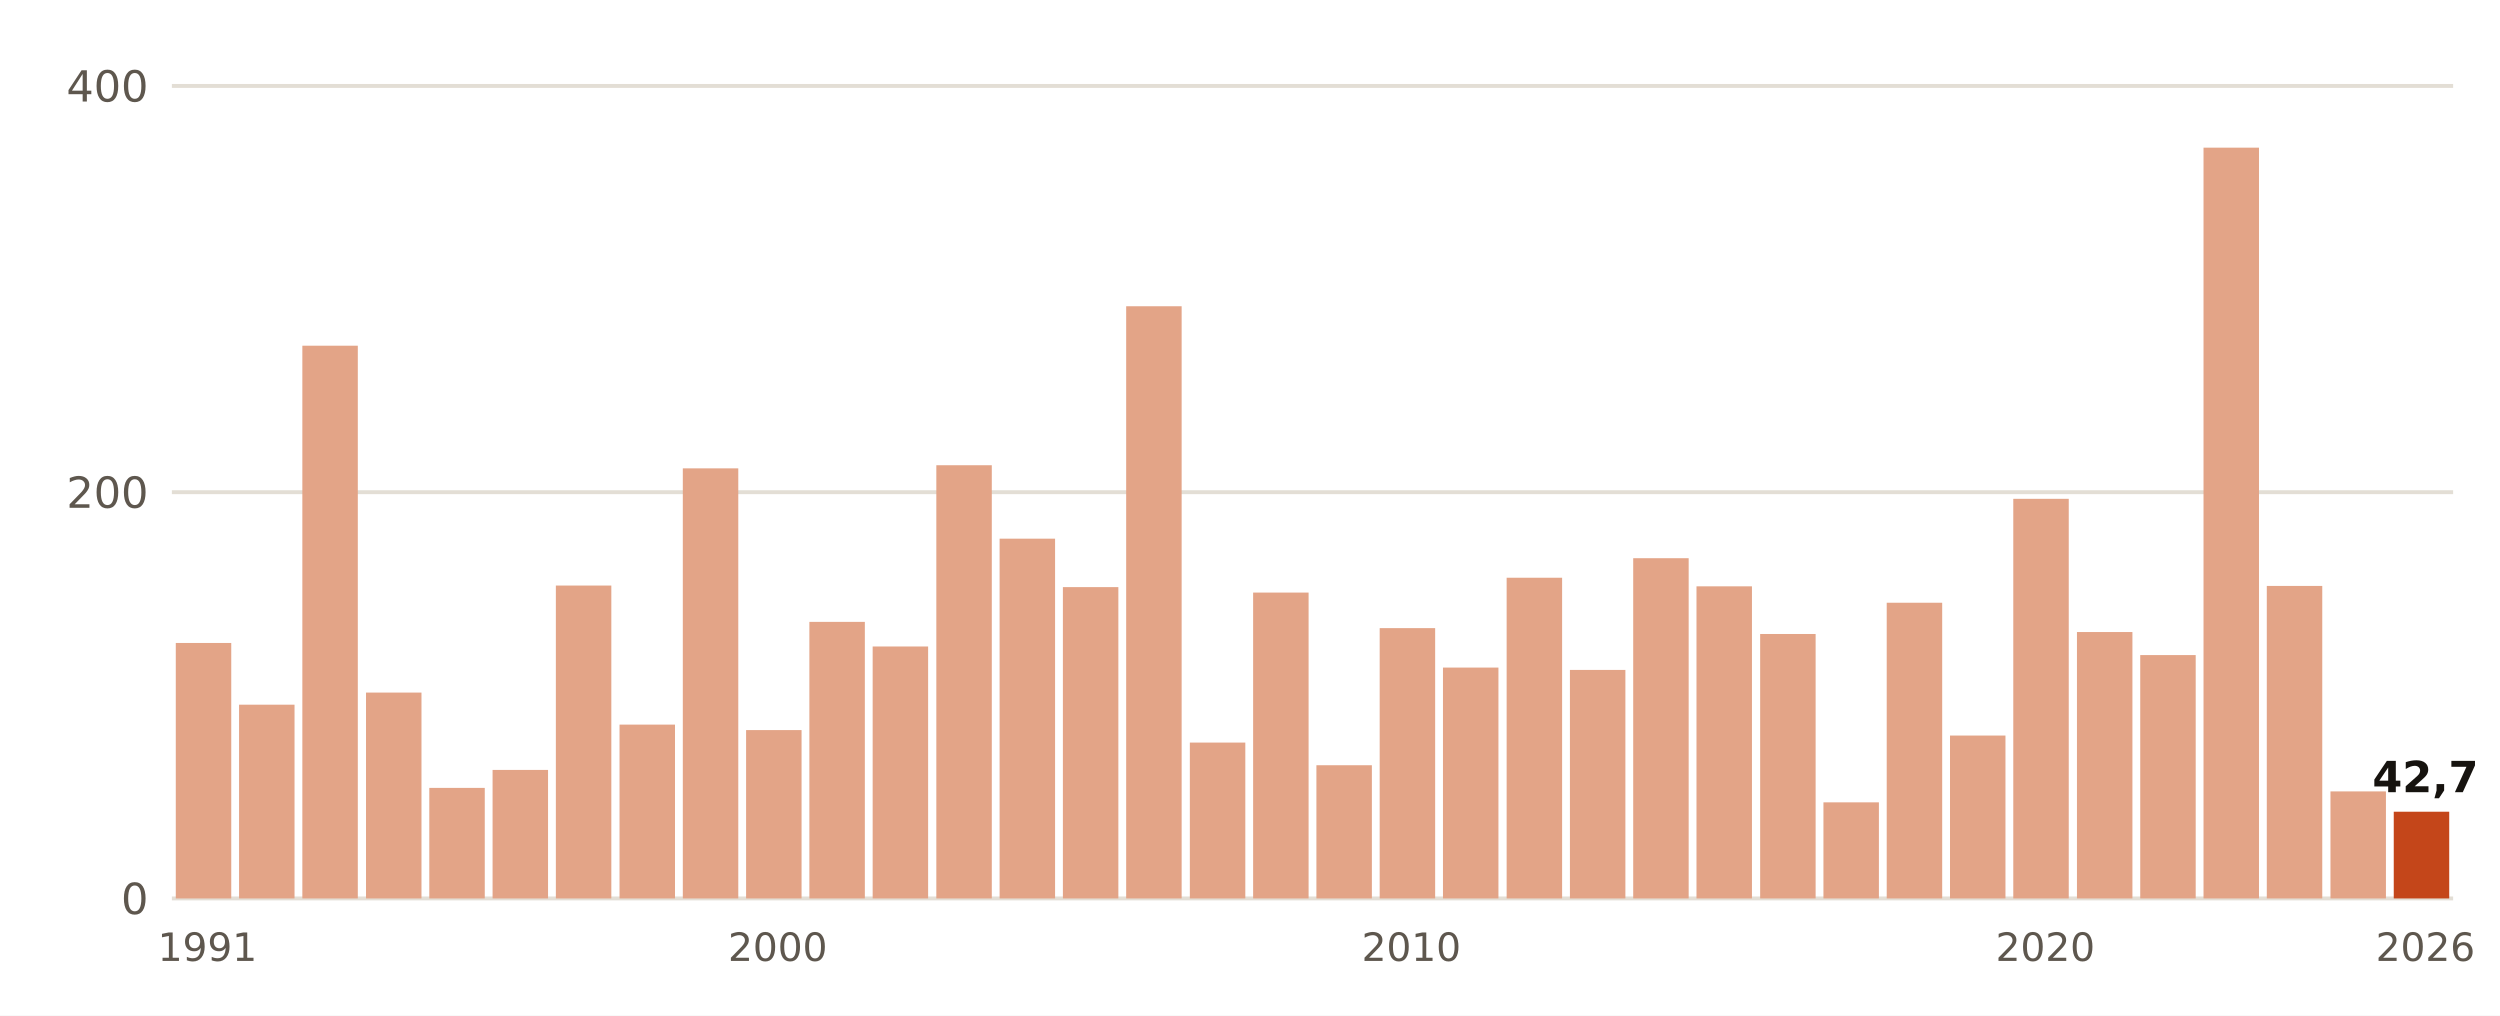
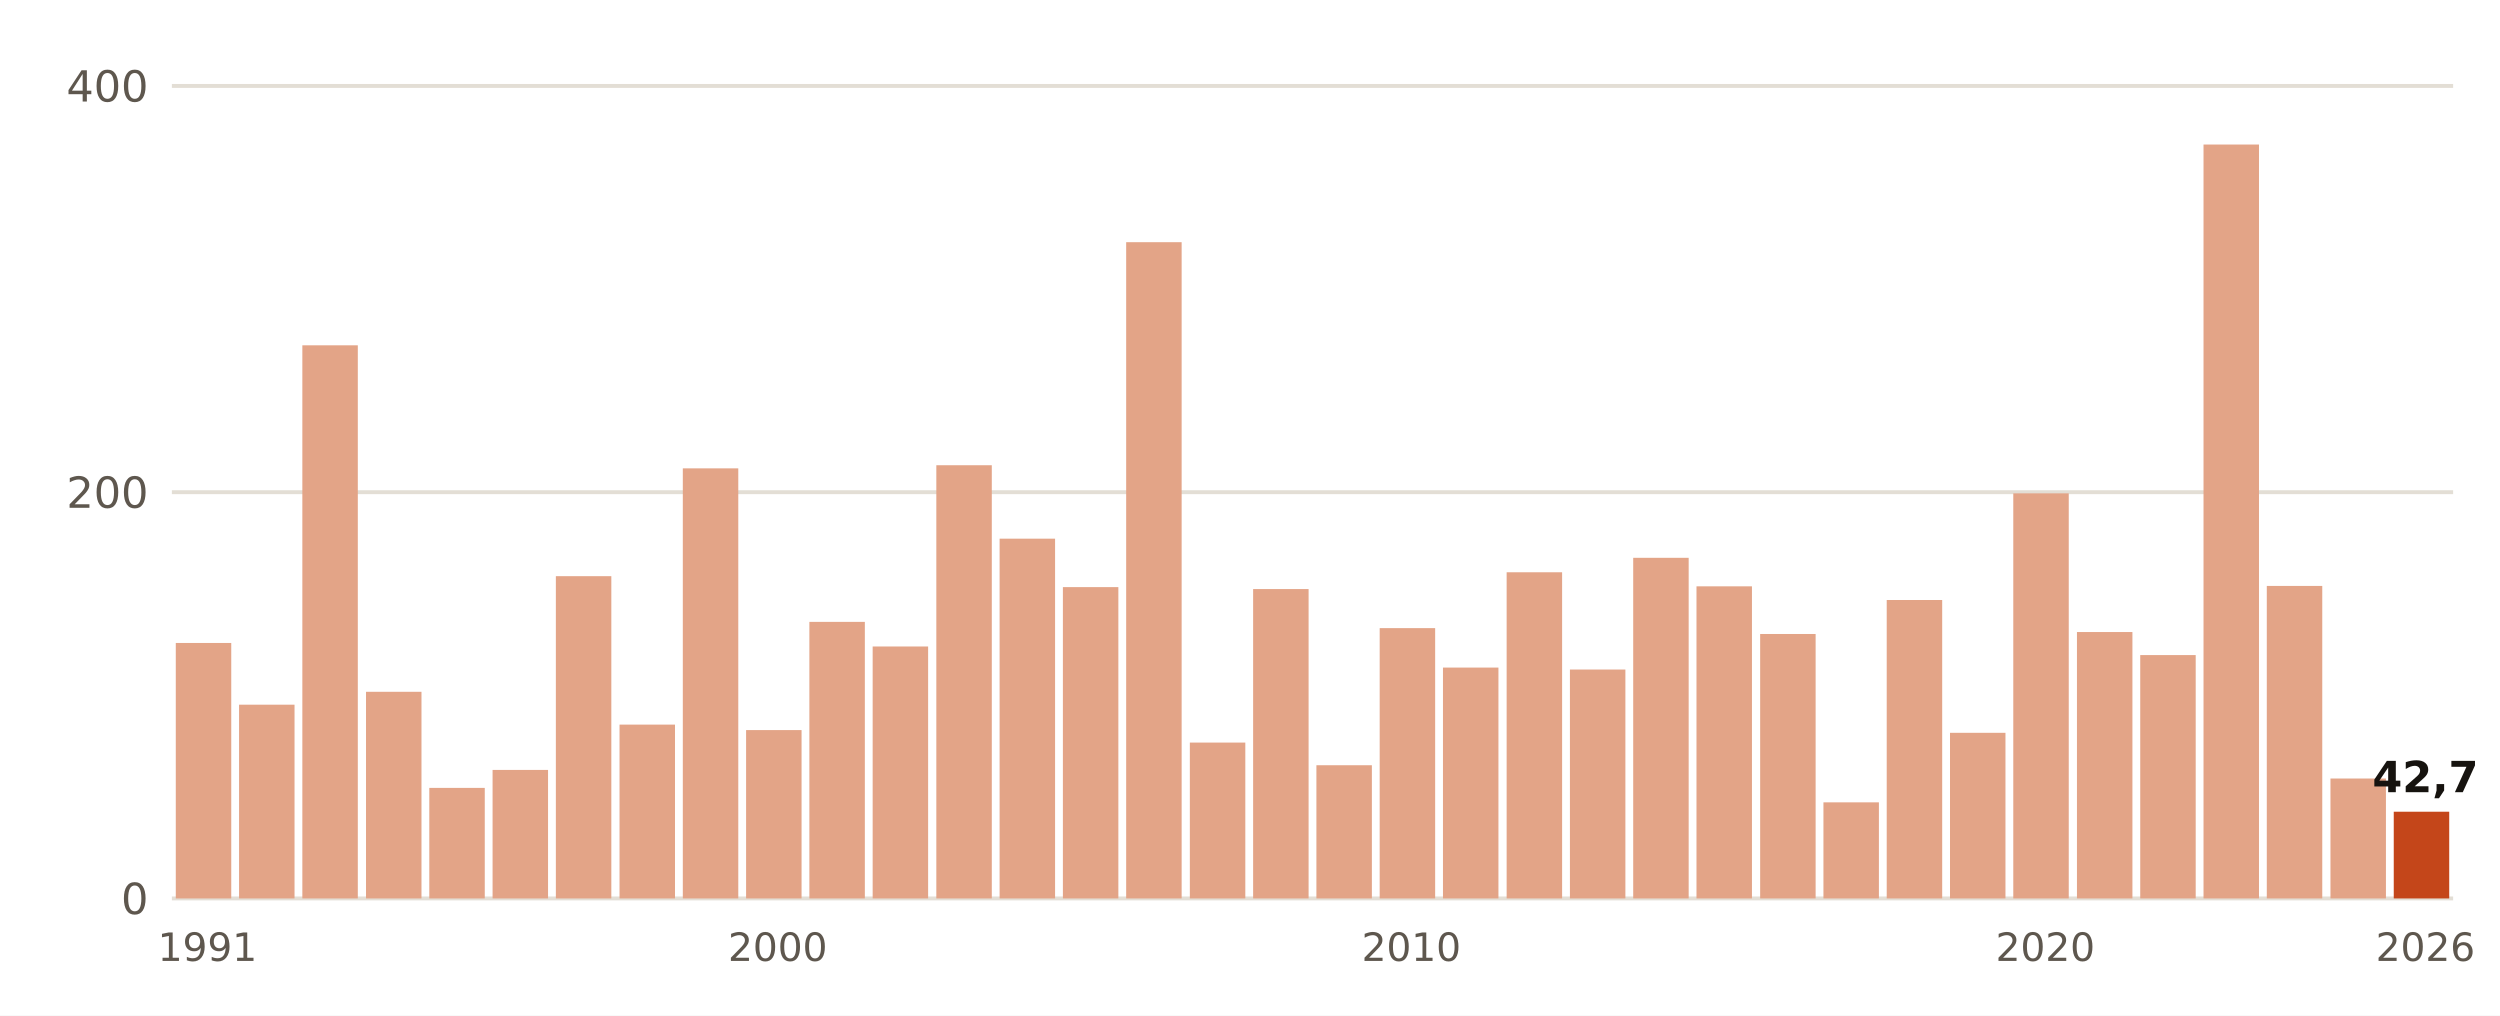
- <svg xmlns="http://www.w3.org/2000/svg" viewBox="0 0 640 260" width="640" height="260" role="img" aria-label="Lluvia del 1 de septiembre al 7 de noviembre, otoño a otoño, en Colmenar Viejo">
+ <svg xmlns="http://www.w3.org/2000/svg" viewBox="0 0 640 260" width="640" height="260" role="img" aria-label="Lluvia del 1 de septiembre al 8 de noviembre, otoño a otoño, en Colmenar Viejo">
  <rect width="640" height="260" fill="#FFFFFF" />
  <line x1="44" x2="628" y1="230.0" y2="230.0" stroke="#E3DED5" stroke-width="1" />
  <text x="38.0" y="234.0" font-size="11" fill="#5E574E" text-anchor="end" font-weight="400" font-family="Public Sans, DejaVu Sans, Arial, sans-serif">0</text>
  <line x1="44" x2="628" y1="126.0" y2="126.0" stroke="#E3DED5" stroke-width="1" />
  <text x="38.0" y="130.0" font-size="11" fill="#5E574E" text-anchor="end" font-weight="400" font-family="Public Sans, DejaVu Sans, Arial, sans-serif">200</text>
  <line x1="44" x2="628" y1="22.0" y2="22.0" stroke="#E3DED5" stroke-width="1" />
  <text x="38.0" y="26.0" font-size="11" fill="#5E574E" text-anchor="end" font-weight="400" font-family="Public Sans, DejaVu Sans, Arial, sans-serif">400</text>
  <rect x="45.0" y="164.6" width="14.2" height="65.4" fill="#E3A487" />
  <text x="53.1" y="246.0" font-size="10" fill="#5E574E" text-anchor="middle" font-weight="400" font-family="Public Sans, DejaVu Sans, Arial, sans-serif">1991</text>
  <rect x="61.2" y="180.4" width="14.2" height="49.6" fill="#E3A487" />
-   <rect x="77.4" y="88.5" width="14.2" height="141.5" fill="#E3A487" />
-   <rect x="93.7" y="177.3" width="14.2" height="52.7" fill="#E3A487" />
+   <rect x="77.4" y="88.4" width="14.2" height="141.6" fill="#E3A487" />
+   <rect x="93.7" y="177.1" width="14.2" height="52.9" fill="#E3A487" />
  <rect x="109.9" y="201.7" width="14.2" height="28.3" fill="#E3A487" />
  <rect x="126.1" y="197.1" width="14.2" height="32.9" fill="#E3A487" />
-   <rect x="142.3" y="149.9" width="14.2" height="80.1" fill="#E3A487" />
+   <rect x="142.3" y="147.5" width="14.2" height="82.5" fill="#E3A487" />
  <rect x="158.6" y="185.5" width="14.2" height="44.5" fill="#E3A487" />
  <rect x="174.8" y="119.9" width="14.2" height="110.1" fill="#E3A487" />
  <rect x="191.0" y="186.9" width="14.2" height="43.1" fill="#E3A487" />
  <text x="199.1" y="246.0" font-size="10" fill="#5E574E" text-anchor="middle" font-weight="400" font-family="Public Sans, DejaVu Sans, Arial, sans-serif">2000</text>
  <rect x="207.2" y="159.2" width="14.2" height="70.8" fill="#E3A487" />
  <rect x="223.4" y="165.5" width="14.2" height="64.5" fill="#E3A487" />
  <rect x="239.7" y="119.1" width="14.2" height="110.9" fill="#E3A487" />
  <rect x="255.9" y="137.9" width="14.2" height="92.1" fill="#E3A487" />
  <rect x="272.1" y="150.3" width="14.2" height="79.7" fill="#E3A487" />
-   <rect x="288.3" y="78.4" width="14.2" height="151.6" fill="#E3A487" />
+   <rect x="288.3" y="62.0" width="14.2" height="168.0" fill="#E3A487" />
  <rect x="304.6" y="190.1" width="14.2" height="39.9" fill="#E3A487" />
-   <rect x="320.8" y="151.7" width="14.2" height="78.3" fill="#E3A487" />
+   <rect x="320.8" y="150.8" width="14.2" height="79.2" fill="#E3A487" />
  <rect x="337.0" y="195.9" width="14.2" height="34.1" fill="#E3A487" />
  <rect x="353.2" y="160.8" width="14.2" height="69.2" fill="#E3A487" />
  <text x="361.3" y="246.0" font-size="10" fill="#5E574E" text-anchor="middle" font-weight="400" font-family="Public Sans, DejaVu Sans, Arial, sans-serif">2010</text>
  <rect x="369.4" y="170.9" width="14.2" height="59.1" fill="#E3A487" />
-   <rect x="385.7" y="147.9" width="14.2" height="82.1" fill="#E3A487" />
-   <rect x="401.9" y="171.5" width="14.2" height="58.5" fill="#E3A487" />
-   <rect x="418.1" y="142.9" width="14.2" height="87.1" fill="#E3A487" />
+   <rect x="385.7" y="146.5" width="14.2" height="83.5" fill="#E3A487" />
+   <rect x="401.9" y="171.4" width="14.2" height="58.6" fill="#E3A487" />
+   <rect x="418.1" y="142.8" width="14.2" height="87.2" fill="#E3A487" />
  <rect x="434.3" y="150.1" width="14.2" height="79.9" fill="#E3A487" />
  <rect x="450.6" y="162.3" width="14.2" height="67.7" fill="#E3A487" />
  <rect x="466.8" y="205.4" width="14.2" height="24.6" fill="#E3A487" />
-   <rect x="483.0" y="154.3" width="14.2" height="75.7" fill="#E3A487" />
-   <rect x="499.2" y="188.3" width="14.2" height="41.7" fill="#E3A487" />
-   <rect x="515.4" y="127.7" width="14.2" height="102.3" fill="#E3A487" />
+   <rect x="483.0" y="153.6" width="14.2" height="76.4" fill="#E3A487" />
+   <rect x="499.2" y="187.6" width="14.2" height="42.4" fill="#E3A487" />
+   <rect x="515.4" y="126.3" width="14.2" height="103.7" fill="#E3A487" />
  <text x="523.6" y="246.0" font-size="10" fill="#5E574E" text-anchor="middle" font-weight="400" font-family="Public Sans, DejaVu Sans, Arial, sans-serif">2020</text>
  <rect x="531.7" y="161.8" width="14.2" height="68.2" fill="#E3A487" />
  <rect x="547.9" y="167.7" width="14.2" height="62.3" fill="#E3A487" />
-   <rect x="564.1" y="37.8" width="14.2" height="192.2" fill="#E3A487" />
+   <rect x="564.1" y="37.0" width="14.2" height="193.0" fill="#E3A487" />
  <rect x="580.3" y="150.0" width="14.2" height="80.0" fill="#E3A487" />
-   <rect x="596.6" y="202.6" width="14.2" height="27.4" fill="#E3A487" />
+   <rect x="596.6" y="199.3" width="14.2" height="30.7" fill="#E3A487" />
  <rect x="612.8" y="207.8" width="14.2" height="22.2" fill="#C4461A" />
  <text x="620.9" y="202.8" font-size="11" fill="#16130F" text-anchor="middle" font-weight="700" font-family="Public Sans, DejaVu Sans, Arial, sans-serif">42,7</text>
  <text x="620.9" y="246.0" font-size="10" fill="#5E574E" text-anchor="middle" font-weight="400" font-family="Public Sans, DejaVu Sans, Arial, sans-serif">2026</text>
</svg>
